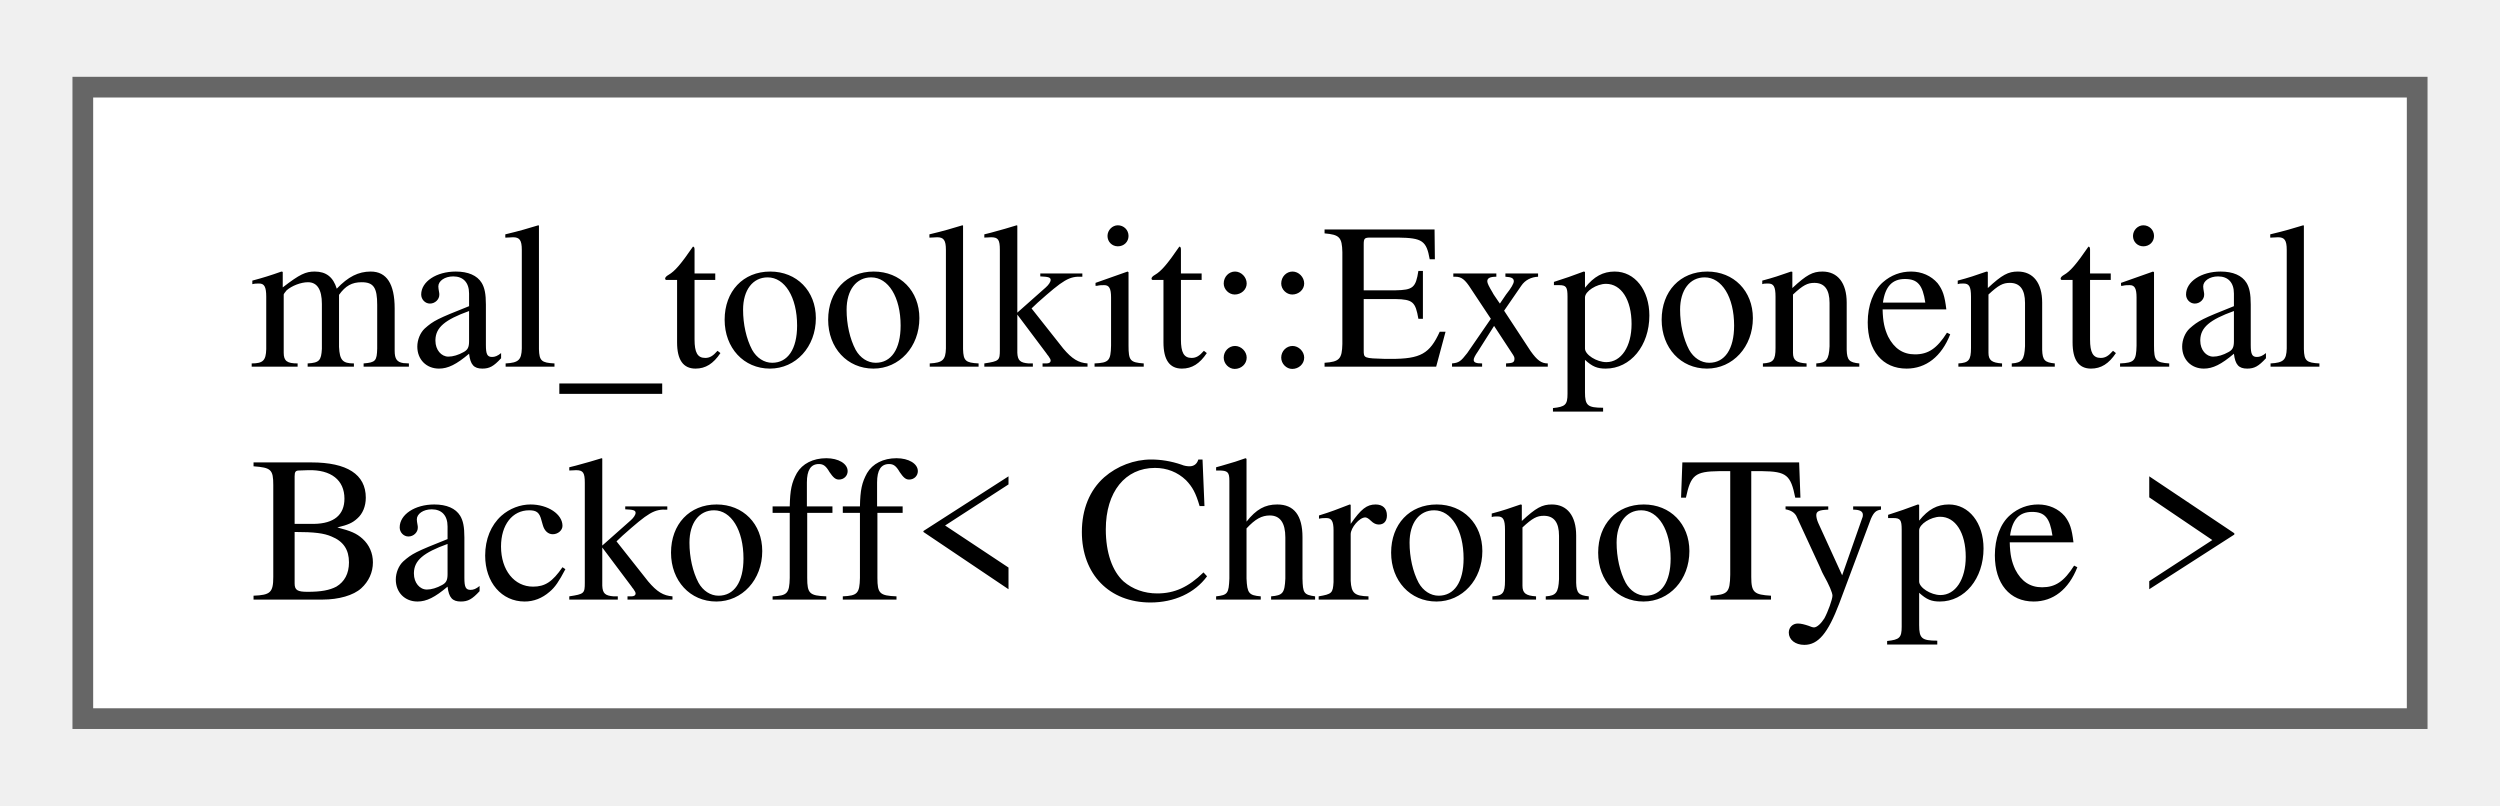
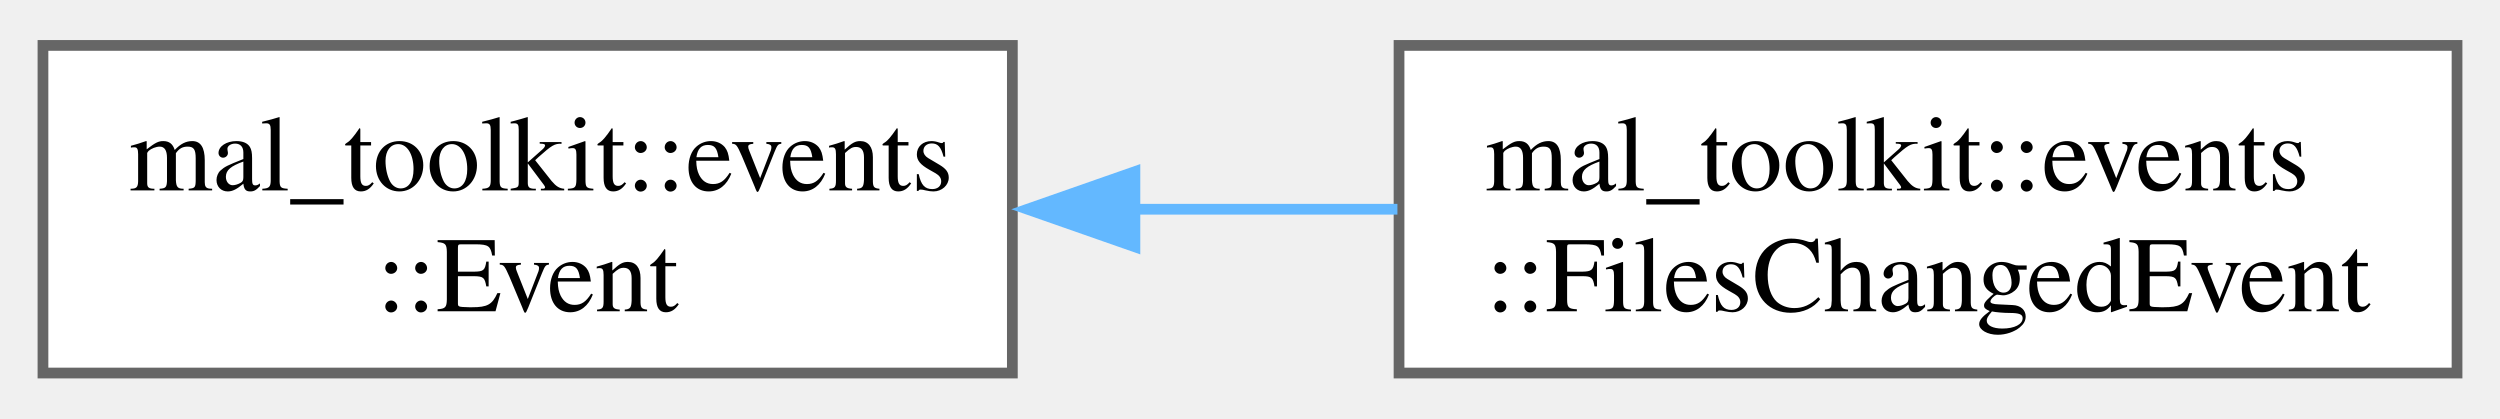
- <svg xmlns="http://www.w3.org/2000/svg" xmlns:xlink="http://www.w3.org/1999/xlink" width="121pt" height="39pt" viewBox="0.00 0.00 120.75 38.50">
+ <svg xmlns="http://www.w3.org/2000/svg" xmlns:xlink="http://www.w3.org/1999/xlink" width="233pt" height="39pt" viewBox="0.00 0.00 232.75 38.50">
  <g id="graph0" class="graph" transform="scale(1 1) rotate(0) translate(4 34.5)">
    <g id="Node000000" class="node">
      <g id="a_Node000000">
-         <a xlink:href="d1/da7/classmal__toolkit_1_1_exponential_backoff.html" target="_top" xlink:title="A utility class for implementing exponential backoff strategies.">
-           <polygon fill="white" stroke="#666666" points="112.75,-30.5 0,-30.5 0,0 112.75,0 112.75,-30.5" />
-           <text text-anchor="start" x="8" y="-17" font-family="Times,serif" font-size="10.00">mal_toolkit::Exponential</text>
-           <text text-anchor="middle" x="56.38" y="-5.75" font-family="Times,serif" font-size="10.00">Backoff&lt; ChronoType &gt;</text>
+         <a xlink:href="d5/dbd/classmal__toolkit_1_1events_1_1_event.html" target="_top" xlink:title="Base class for all events.">
+           <polygon fill="white" stroke="#666666" points="90.25,-30.5 0,-30.5 0,0 90.25,0 90.25,-30.5" />
+           <text text-anchor="start" x="8" y="-17" font-family="Times,serif" font-size="10.00">mal_toolkit::events</text>
+           <text text-anchor="middle" x="45.12" y="-5.75" font-family="Times,serif" font-size="10.00">::Event</text>
+         </a>
+       </g>
+     </g>
+     <g id="Node000001" class="node">
+       <g id="a_Node000001">
+         <a xlink:href="d5/d6e/classmal__toolkit_1_1events_1_1_files_changed_event.html" target="_top" xlink:title="Event class for files changed.">
+           <polygon fill="white" stroke="#666666" points="224.75,-30.5 126.25,-30.5 126.25,0 224.75,0 224.75,-30.5" />
+           <text text-anchor="start" x="134.25" y="-17" font-family="Times,serif" font-size="10.00">mal_toolkit::events</text>
+           <text text-anchor="middle" x="175.5" y="-5.75" font-family="Times,serif" font-size="10.00">::FilesChangedEvent</text>
+         </a>
+       </g>
+     </g>
+     <g id="edge1_Node000000_Node000001" class="edge">
+       <g id="a_edge1_Node000000_Node000001">
+         <a xlink:title=" ">
+           <path fill="none" stroke="#63b8ff" d="M101.61,-15.25C109.76,-15.25 118.1,-15.25 126.1,-15.25" />
+           <polygon fill="#63b8ff" stroke="#63b8ff" points="101.66,-11.75 91.66,-15.25 101.66,-18.75 101.66,-11.75" />
        </a>
      </g>
    </g>
  </g>
</svg>
